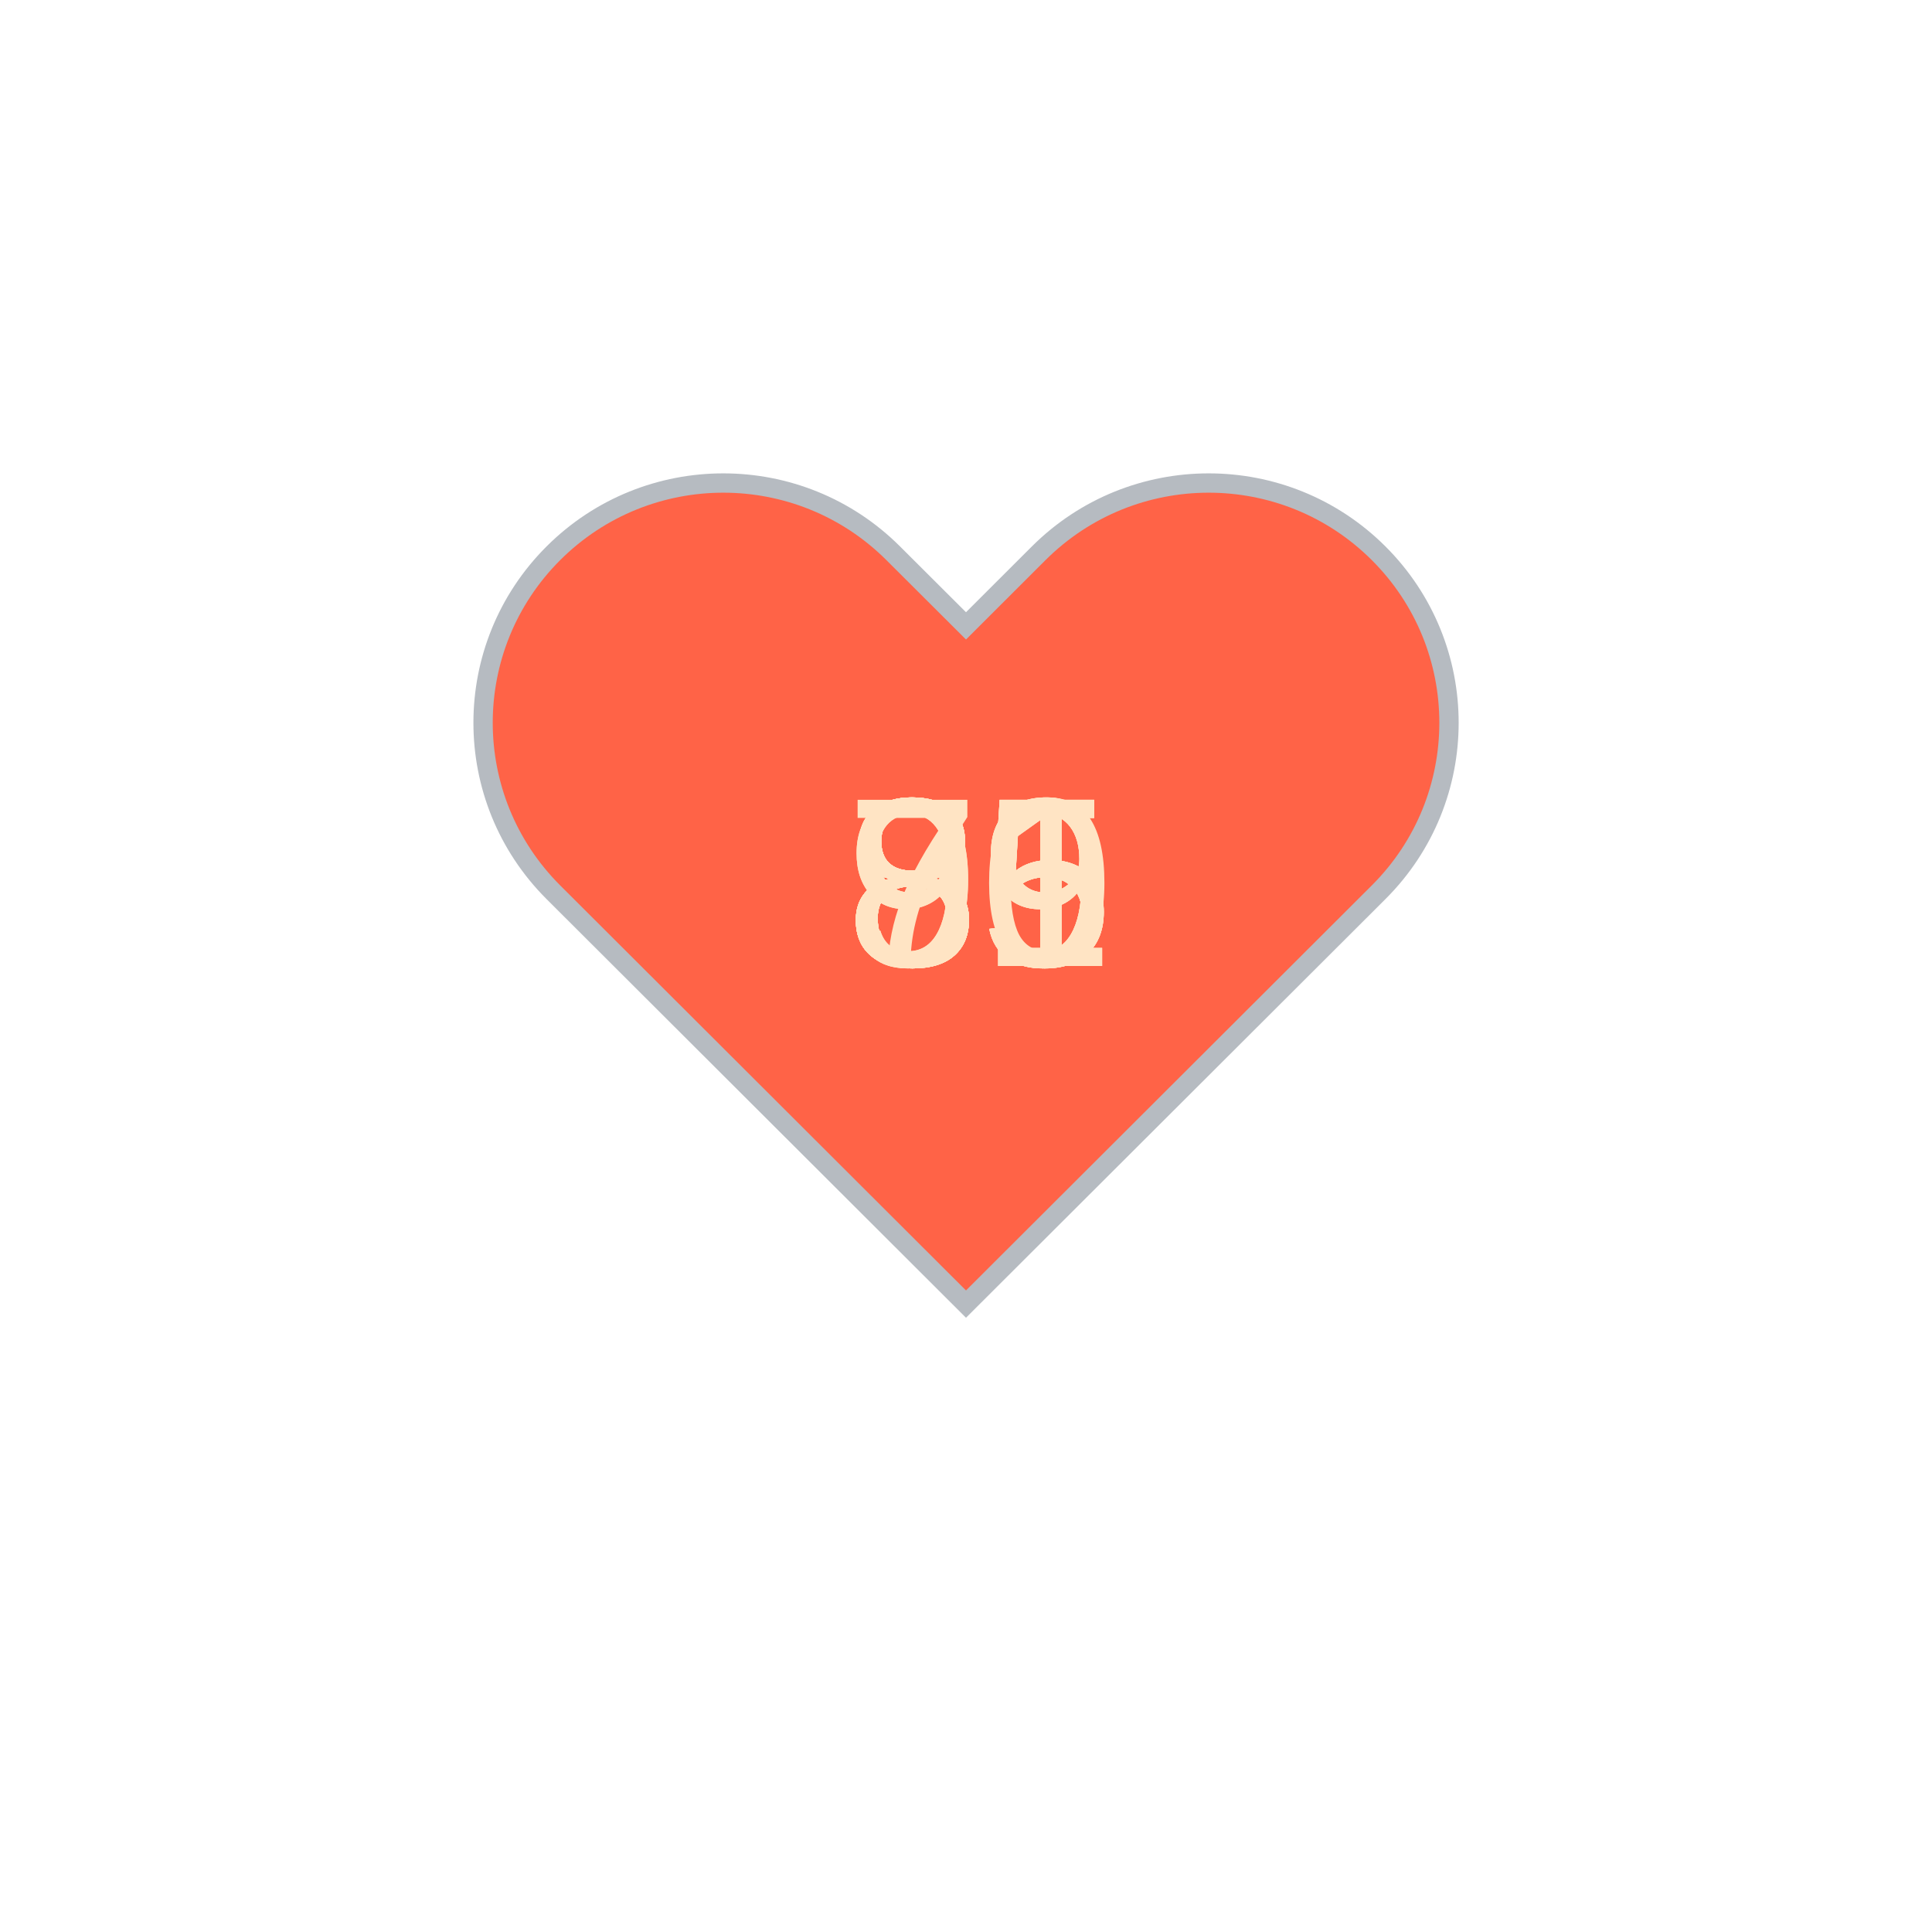
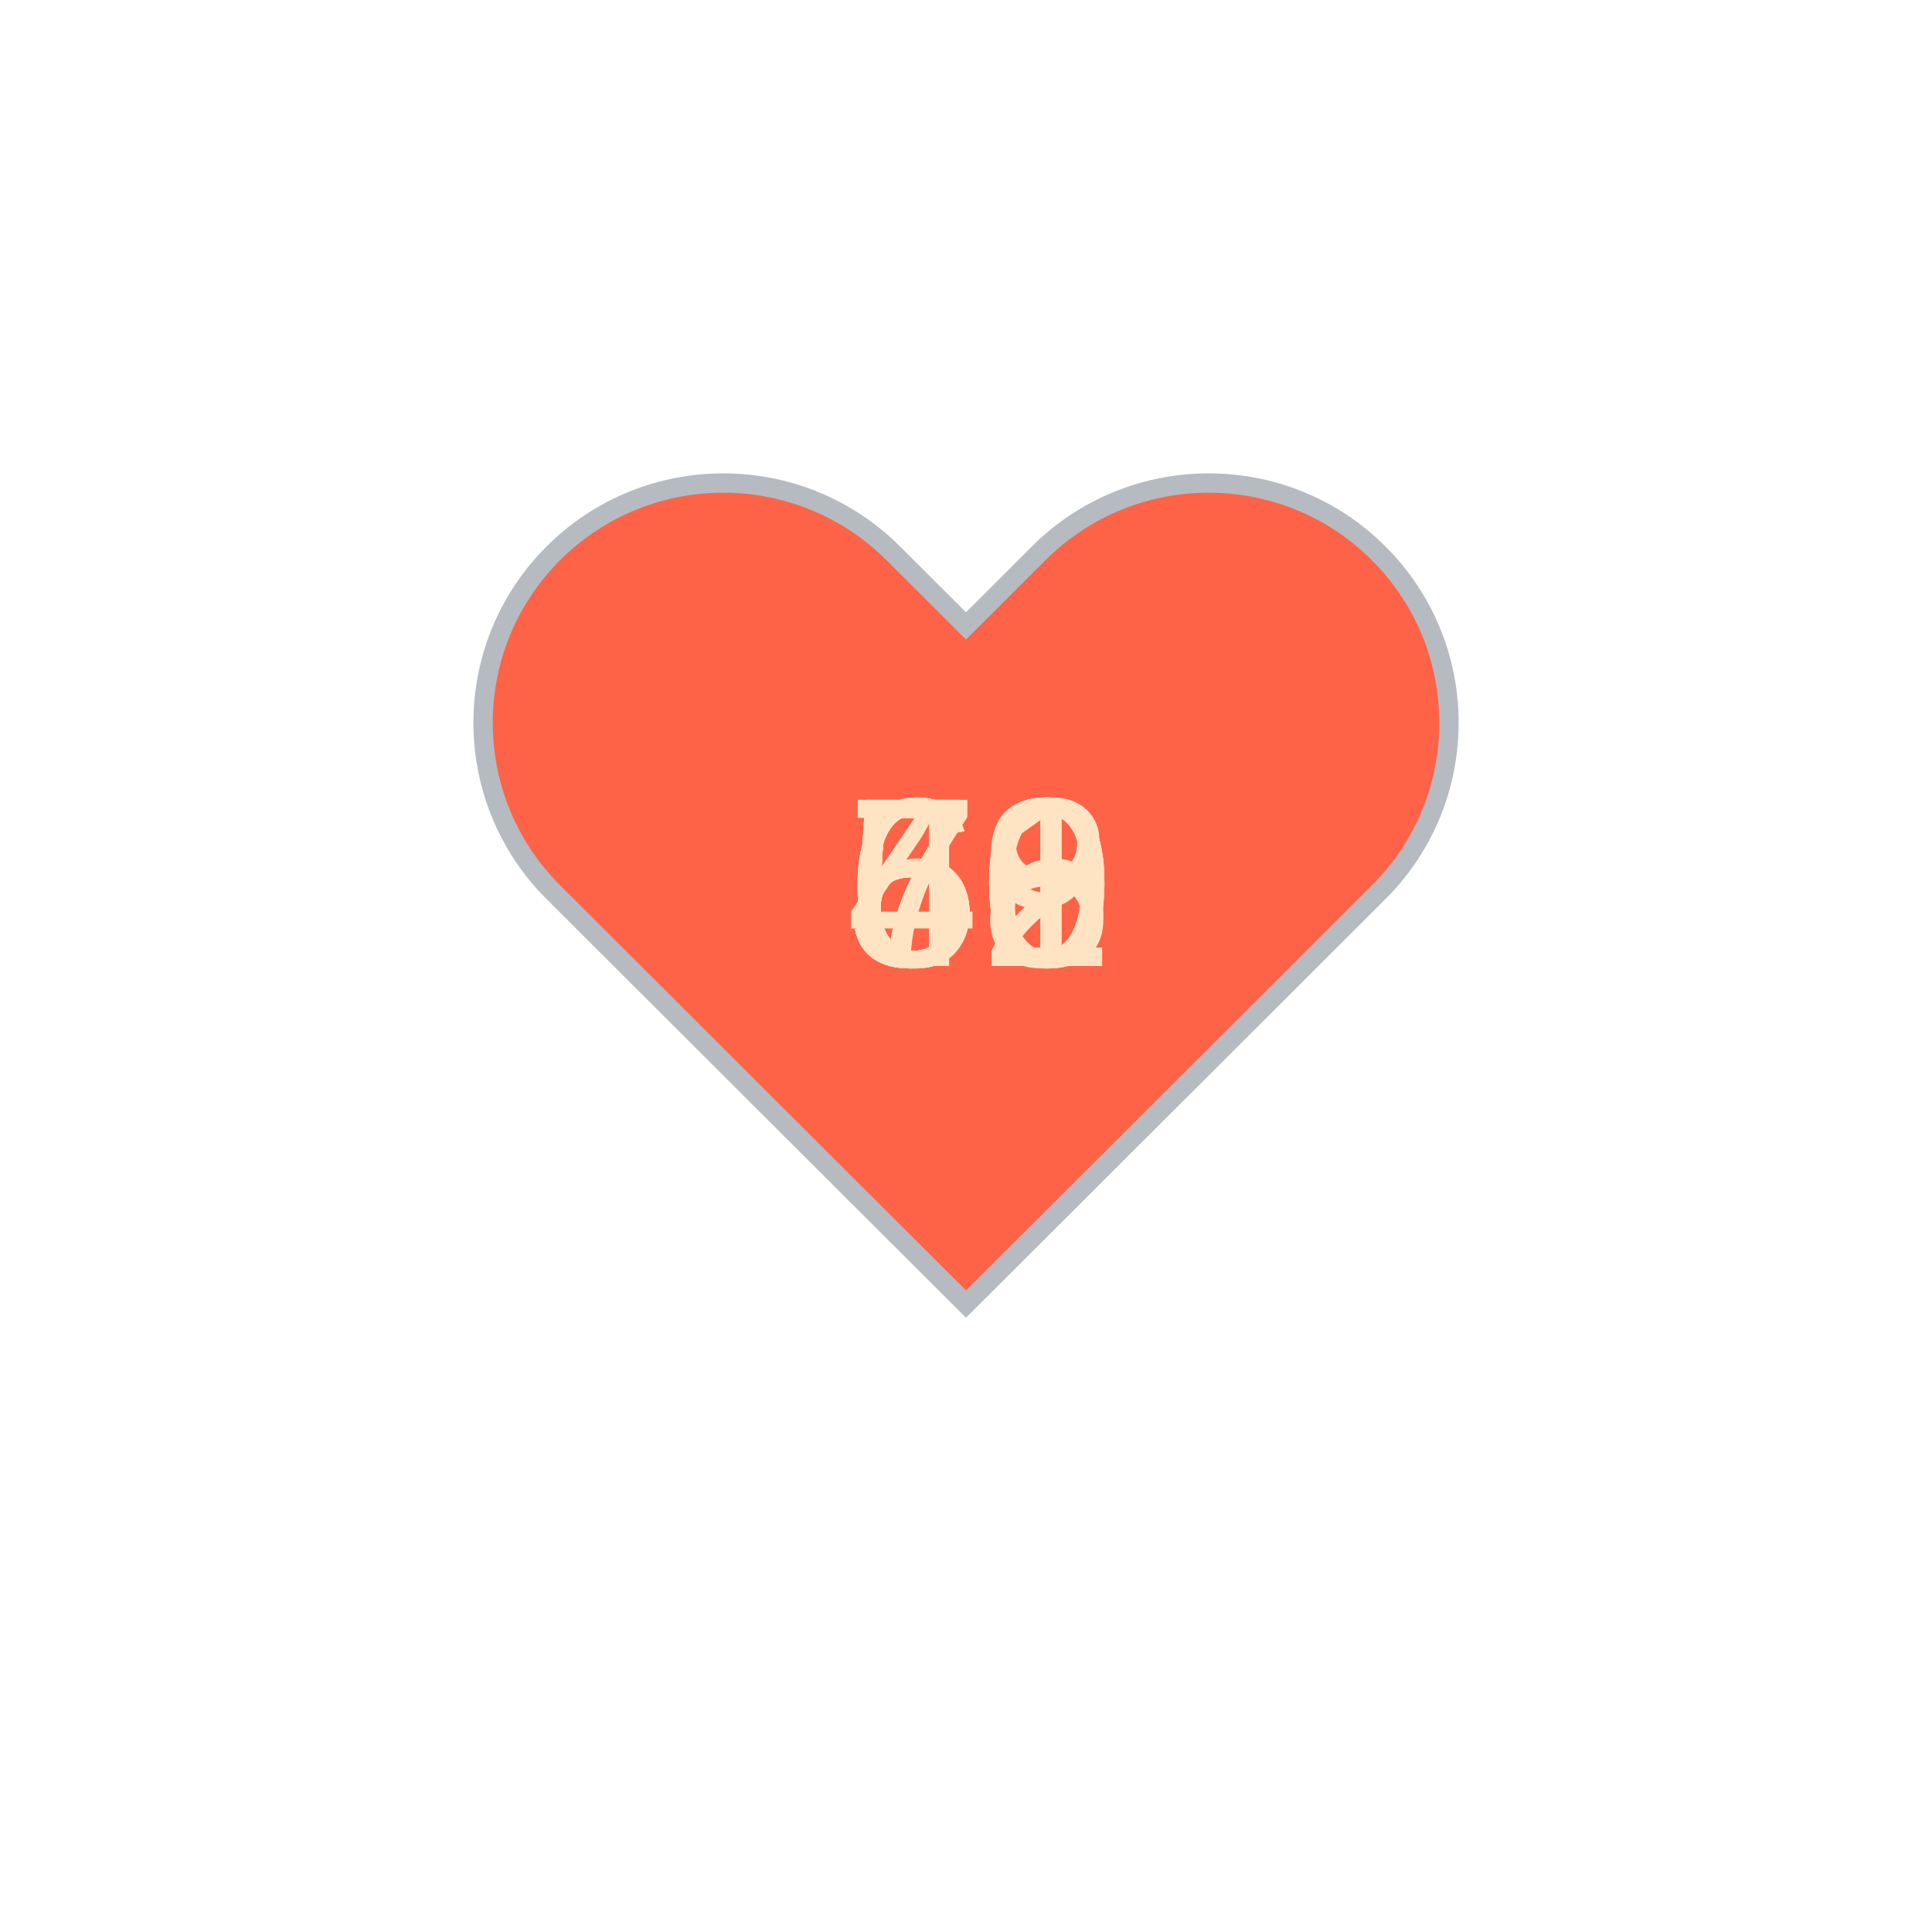
<svg xmlns="http://www.w3.org/2000/svg" baseProfile="full" height="150" version="1.1" viewBox="0,0,200,200" width="150">
  <defs />
  <g transform="translate(100 100)">
    <path d="M92.71,7.27L92.71,7.27c-9.71-9.69-25.46-9.69-35.18,0L50,14.79l-7.54-7.52C32.75-2.42,17-2.42,7.29,7.27v0 c-9.71,9.69-9.71,25.41,0,35.1L50,85l42.71-42.63C102.43,32.68,102.43,16.96,92.71,7.27z" fill="tomato" stroke="#B6BBC1" stroke-width="2" transform="translate(-50 -50)" />
    <animateTransform additive="sum" attributeName="transform" dur="1.2s" repeatCount="indefinite" type="scale" values="1; 1.5; 1.25; 1.5; 1.5; 1;" />
-     <text fill="bisque" style="font-size:25px; font-family:Arial" transform="translate(-12.5 0)">80<animate attributeName="visibility" dur="12.0s" keyTimes="0;0.1;0.2;0.3;0.4;0.5;0.6;0.7;0.8;0.9;1.0" repeatCount="indefinite" values="visible;hidden;hidden;hidden;hidden;hidden;hidden;hidden;hidden;hidden;hidden" />
+     <text fill="bisque" style="font-size:25px; font-family:Arial" transform="translate(-12.5 0)">52<animate attributeName="visibility" dur="12.0s" keyTimes="0;0.1;0.2;0.3;0.4;0.5;0.6;0.7;0.8;0.9;1.0" repeatCount="indefinite" values="visible;hidden;hidden;hidden;hidden;hidden;hidden;hidden;hidden;hidden;hidden" />
    </text>
-     <text fill="bisque" style="font-size:25px; font-family:Arial" transform="translate(-12.5 0)">79<animate attributeName="visibility" dur="12.0s" keyTimes="0;0.1;0.2;0.3;0.4;0.5;0.6;0.7;0.8;0.9;1.0" repeatCount="indefinite" values="hidden;visible;hidden;hidden;hidden;hidden;hidden;hidden;hidden;hidden;hidden" />
+     <text fill="bisque" style="font-size:25px; font-family:Arial" transform="translate(-12.5 0)">51<animate attributeName="visibility" dur="12.0s" keyTimes="0;0.1;0.2;0.3;0.4;0.5;0.6;0.7;0.8;0.9;1.0" repeatCount="indefinite" values="hidden;visible;hidden;hidden;hidden;hidden;hidden;hidden;hidden;hidden;hidden" />
    </text>
-     <text fill="bisque" style="font-size:25px; font-family:Arial" transform="translate(-12.5 0)">85<animate attributeName="visibility" dur="12.0s" keyTimes="0;0.1;0.2;0.3;0.4;0.5;0.6;0.7;0.8;0.9;1.0" repeatCount="indefinite" values="hidden;hidden;visible;hidden;hidden;hidden;hidden;hidden;hidden;hidden;hidden" />
+     <text fill="bisque" style="font-size:25px; font-family:Arial" transform="translate(-12.5 0)">59<animate attributeName="visibility" dur="12.0s" keyTimes="0;0.1;0.2;0.3;0.4;0.5;0.6;0.7;0.8;0.9;1.0" repeatCount="indefinite" values="hidden;hidden;visible;hidden;hidden;hidden;hidden;hidden;hidden;hidden;hidden" />
    </text>
-     <text fill="bisque" style="font-size:25px; font-family:Arial" transform="translate(-12.5 0)">85<animate attributeName="visibility" dur="12.0s" keyTimes="0;0.1;0.2;0.3;0.4;0.5;0.6;0.7;0.8;0.9;1.0" repeatCount="indefinite" values="hidden;hidden;hidden;visible;hidden;hidden;hidden;hidden;hidden;hidden;hidden" />
+     <text fill="bisque" style="font-size:25px; font-family:Arial" transform="translate(-12.5 0)">50<animate attributeName="visibility" dur="12.0s" keyTimes="0;0.1;0.2;0.3;0.4;0.5;0.6;0.7;0.8;0.9;1.0" repeatCount="indefinite" values="hidden;hidden;hidden;visible;hidden;hidden;hidden;hidden;hidden;hidden;hidden" />
    </text>
-     <text fill="bisque" style="font-size:25px; font-family:Arial" transform="translate(-12.5 0)">85<animate attributeName="visibility" dur="12.0s" keyTimes="0;0.1;0.2;0.3;0.4;0.5;0.6;0.7;0.8;0.9;1.0" repeatCount="indefinite" values="hidden;hidden;hidden;hidden;visible;hidden;hidden;hidden;hidden;hidden;hidden" />
+     <text fill="bisque" style="font-size:25px; font-family:Arial" transform="translate(-12.5 0)">48<animate attributeName="visibility" dur="12.0s" keyTimes="0;0.1;0.2;0.3;0.4;0.5;0.6;0.7;0.8;0.9;1.0" repeatCount="indefinite" values="hidden;hidden;hidden;hidden;visible;hidden;hidden;hidden;hidden;hidden;hidden" />
    </text>
-     <text fill="bisque" style="font-size:25px; font-family:Arial" transform="translate(-12.5 0)">85<animate attributeName="visibility" dur="12.0s" keyTimes="0;0.1;0.2;0.3;0.4;0.5;0.6;0.7;0.8;0.9;1.0" repeatCount="indefinite" values="hidden;hidden;hidden;hidden;hidden;visible;hidden;hidden;hidden;hidden;hidden" />
+     <text fill="bisque" style="font-size:25px; font-family:Arial" transform="translate(-12.5 0)">50<animate attributeName="visibility" dur="12.0s" keyTimes="0;0.1;0.2;0.3;0.4;0.5;0.6;0.7;0.8;0.9;1.0" repeatCount="indefinite" values="hidden;hidden;hidden;hidden;hidden;visible;hidden;hidden;hidden;hidden;hidden" />
    </text>
-     <text fill="bisque" style="font-size:25px; font-family:Arial" transform="translate(-12.5 0)">89<animate attributeName="visibility" dur="12.0s" keyTimes="0;0.1;0.2;0.3;0.4;0.5;0.6;0.7;0.8;0.9;1.0" repeatCount="indefinite" values="hidden;hidden;hidden;hidden;hidden;hidden;visible;hidden;hidden;hidden;hidden" />
+     <text fill="bisque" style="font-size:25px; font-family:Arial" transform="translate(-12.5 0)">66<animate attributeName="visibility" dur="12.0s" keyTimes="0;0.1;0.2;0.3;0.4;0.5;0.6;0.7;0.8;0.9;1.0" repeatCount="indefinite" values="hidden;hidden;hidden;hidden;hidden;hidden;visible;hidden;hidden;hidden;hidden" />
    </text>
-     <text fill="bisque" style="font-size:25px; font-family:Arial" transform="translate(-12.5 0)">89<animate attributeName="visibility" dur="12.0s" keyTimes="0;0.1;0.2;0.3;0.4;0.5;0.6;0.7;0.8;0.9;1.0" repeatCount="indefinite" values="hidden;hidden;hidden;hidden;hidden;hidden;hidden;visible;hidden;hidden;hidden" />
+     <text fill="bisque" style="font-size:25px; font-family:Arial" transform="translate(-12.5 0)">70<animate attributeName="visibility" dur="12.0s" keyTimes="0;0.1;0.2;0.3;0.4;0.5;0.6;0.7;0.8;0.9;1.0" repeatCount="indefinite" values="hidden;hidden;hidden;hidden;hidden;hidden;hidden;visible;hidden;hidden;hidden" />
    </text>
-     <text fill="bisque" style="font-size:25px; font-family:Arial" transform="translate(-12.5 0)">91<animate attributeName="visibility" dur="12.0s" keyTimes="0;0.1;0.2;0.3;0.4;0.5;0.6;0.7;0.8;0.9;1.0" repeatCount="indefinite" values="hidden;hidden;hidden;hidden;hidden;hidden;hidden;hidden;visible;hidden;hidden" />
+     <text fill="bisque" style="font-size:25px; font-family:Arial" transform="translate(-12.5 0)">62<animate attributeName="visibility" dur="12.0s" keyTimes="0;0.1;0.2;0.3;0.4;0.5;0.6;0.7;0.8;0.9;1.0" repeatCount="indefinite" values="hidden;hidden;hidden;hidden;hidden;hidden;hidden;hidden;visible;hidden;hidden" />
    </text>
-     <text fill="bisque" style="font-size:25px; font-family:Arial" transform="translate(-12.5 0)">91<animate attributeName="visibility" dur="12.0s" keyTimes="0;0.1;0.2;0.3;0.4;0.5;0.6;0.7;0.8;0.9;1.0" repeatCount="indefinite" values="hidden;hidden;hidden;hidden;hidden;hidden;hidden;hidden;hidden;visible;hidden" />
+     <text fill="bisque" style="font-size:25px; font-family:Arial" transform="translate(-12.5 0)">62<animate attributeName="visibility" dur="12.0s" keyTimes="0;0.1;0.2;0.3;0.4;0.5;0.6;0.7;0.8;0.9;1.0" repeatCount="indefinite" values="hidden;hidden;hidden;hidden;hidden;hidden;hidden;hidden;hidden;visible;hidden" />
    </text>
  </g>
</svg>
